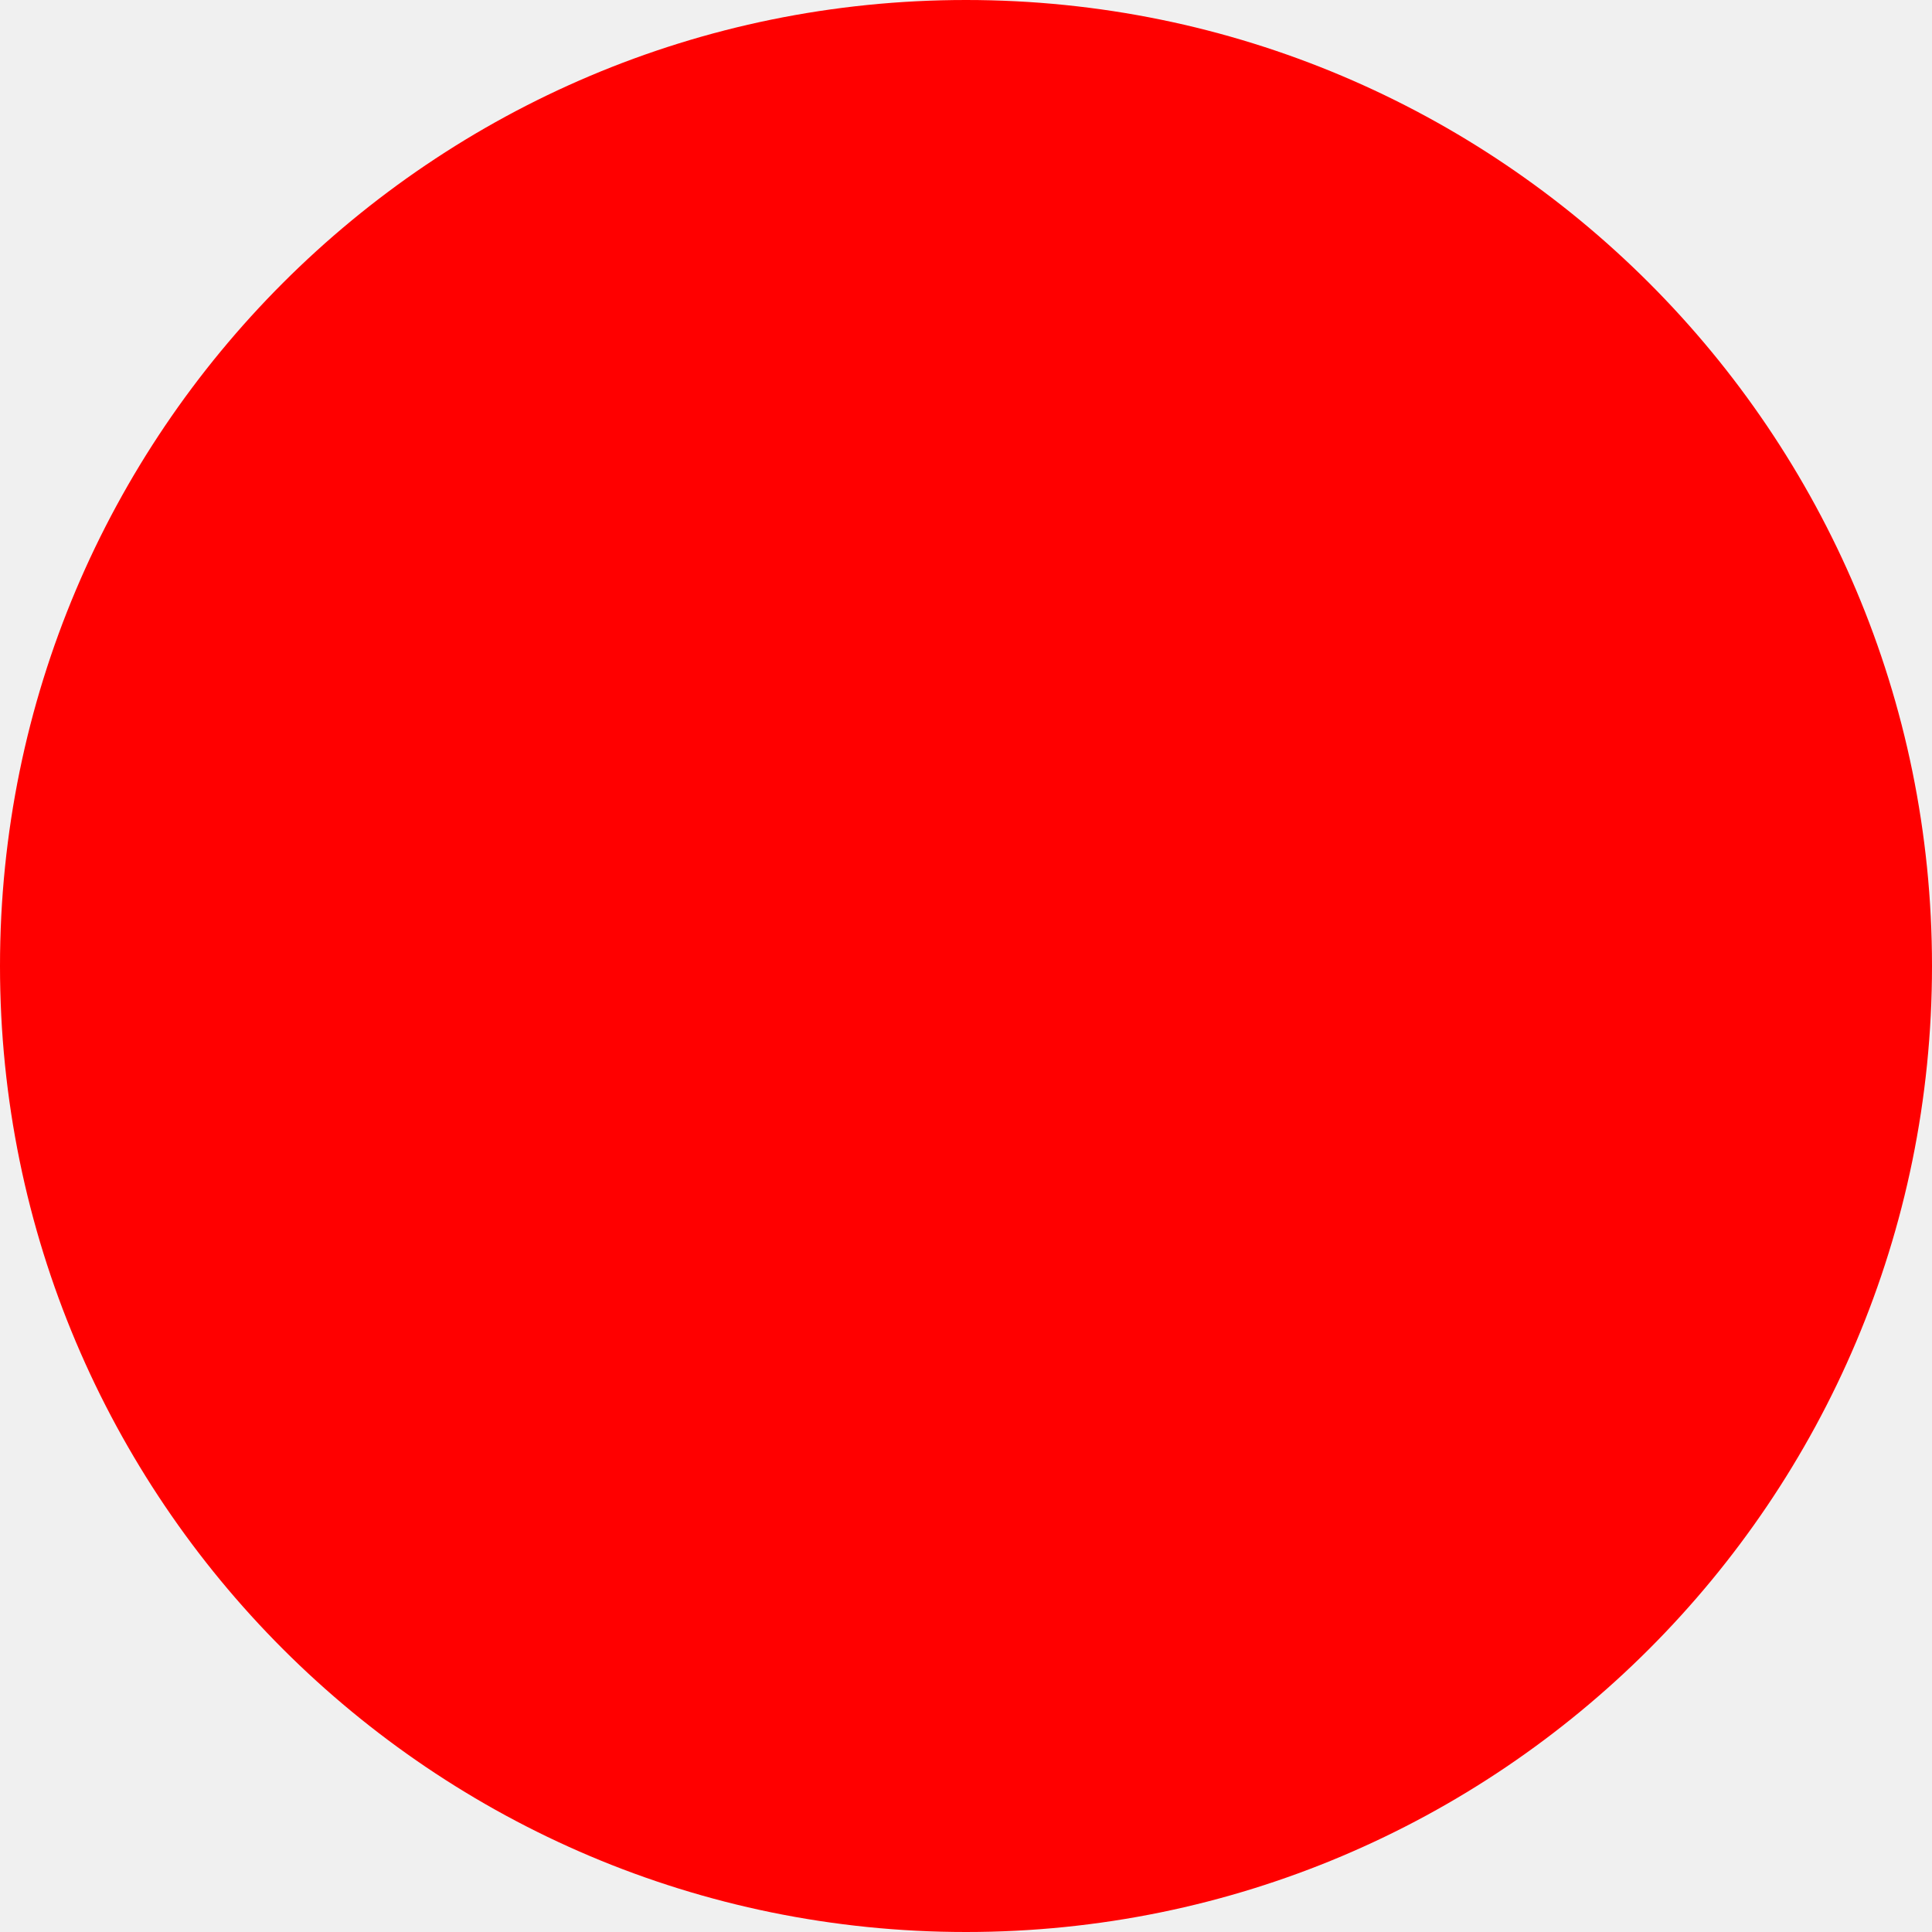
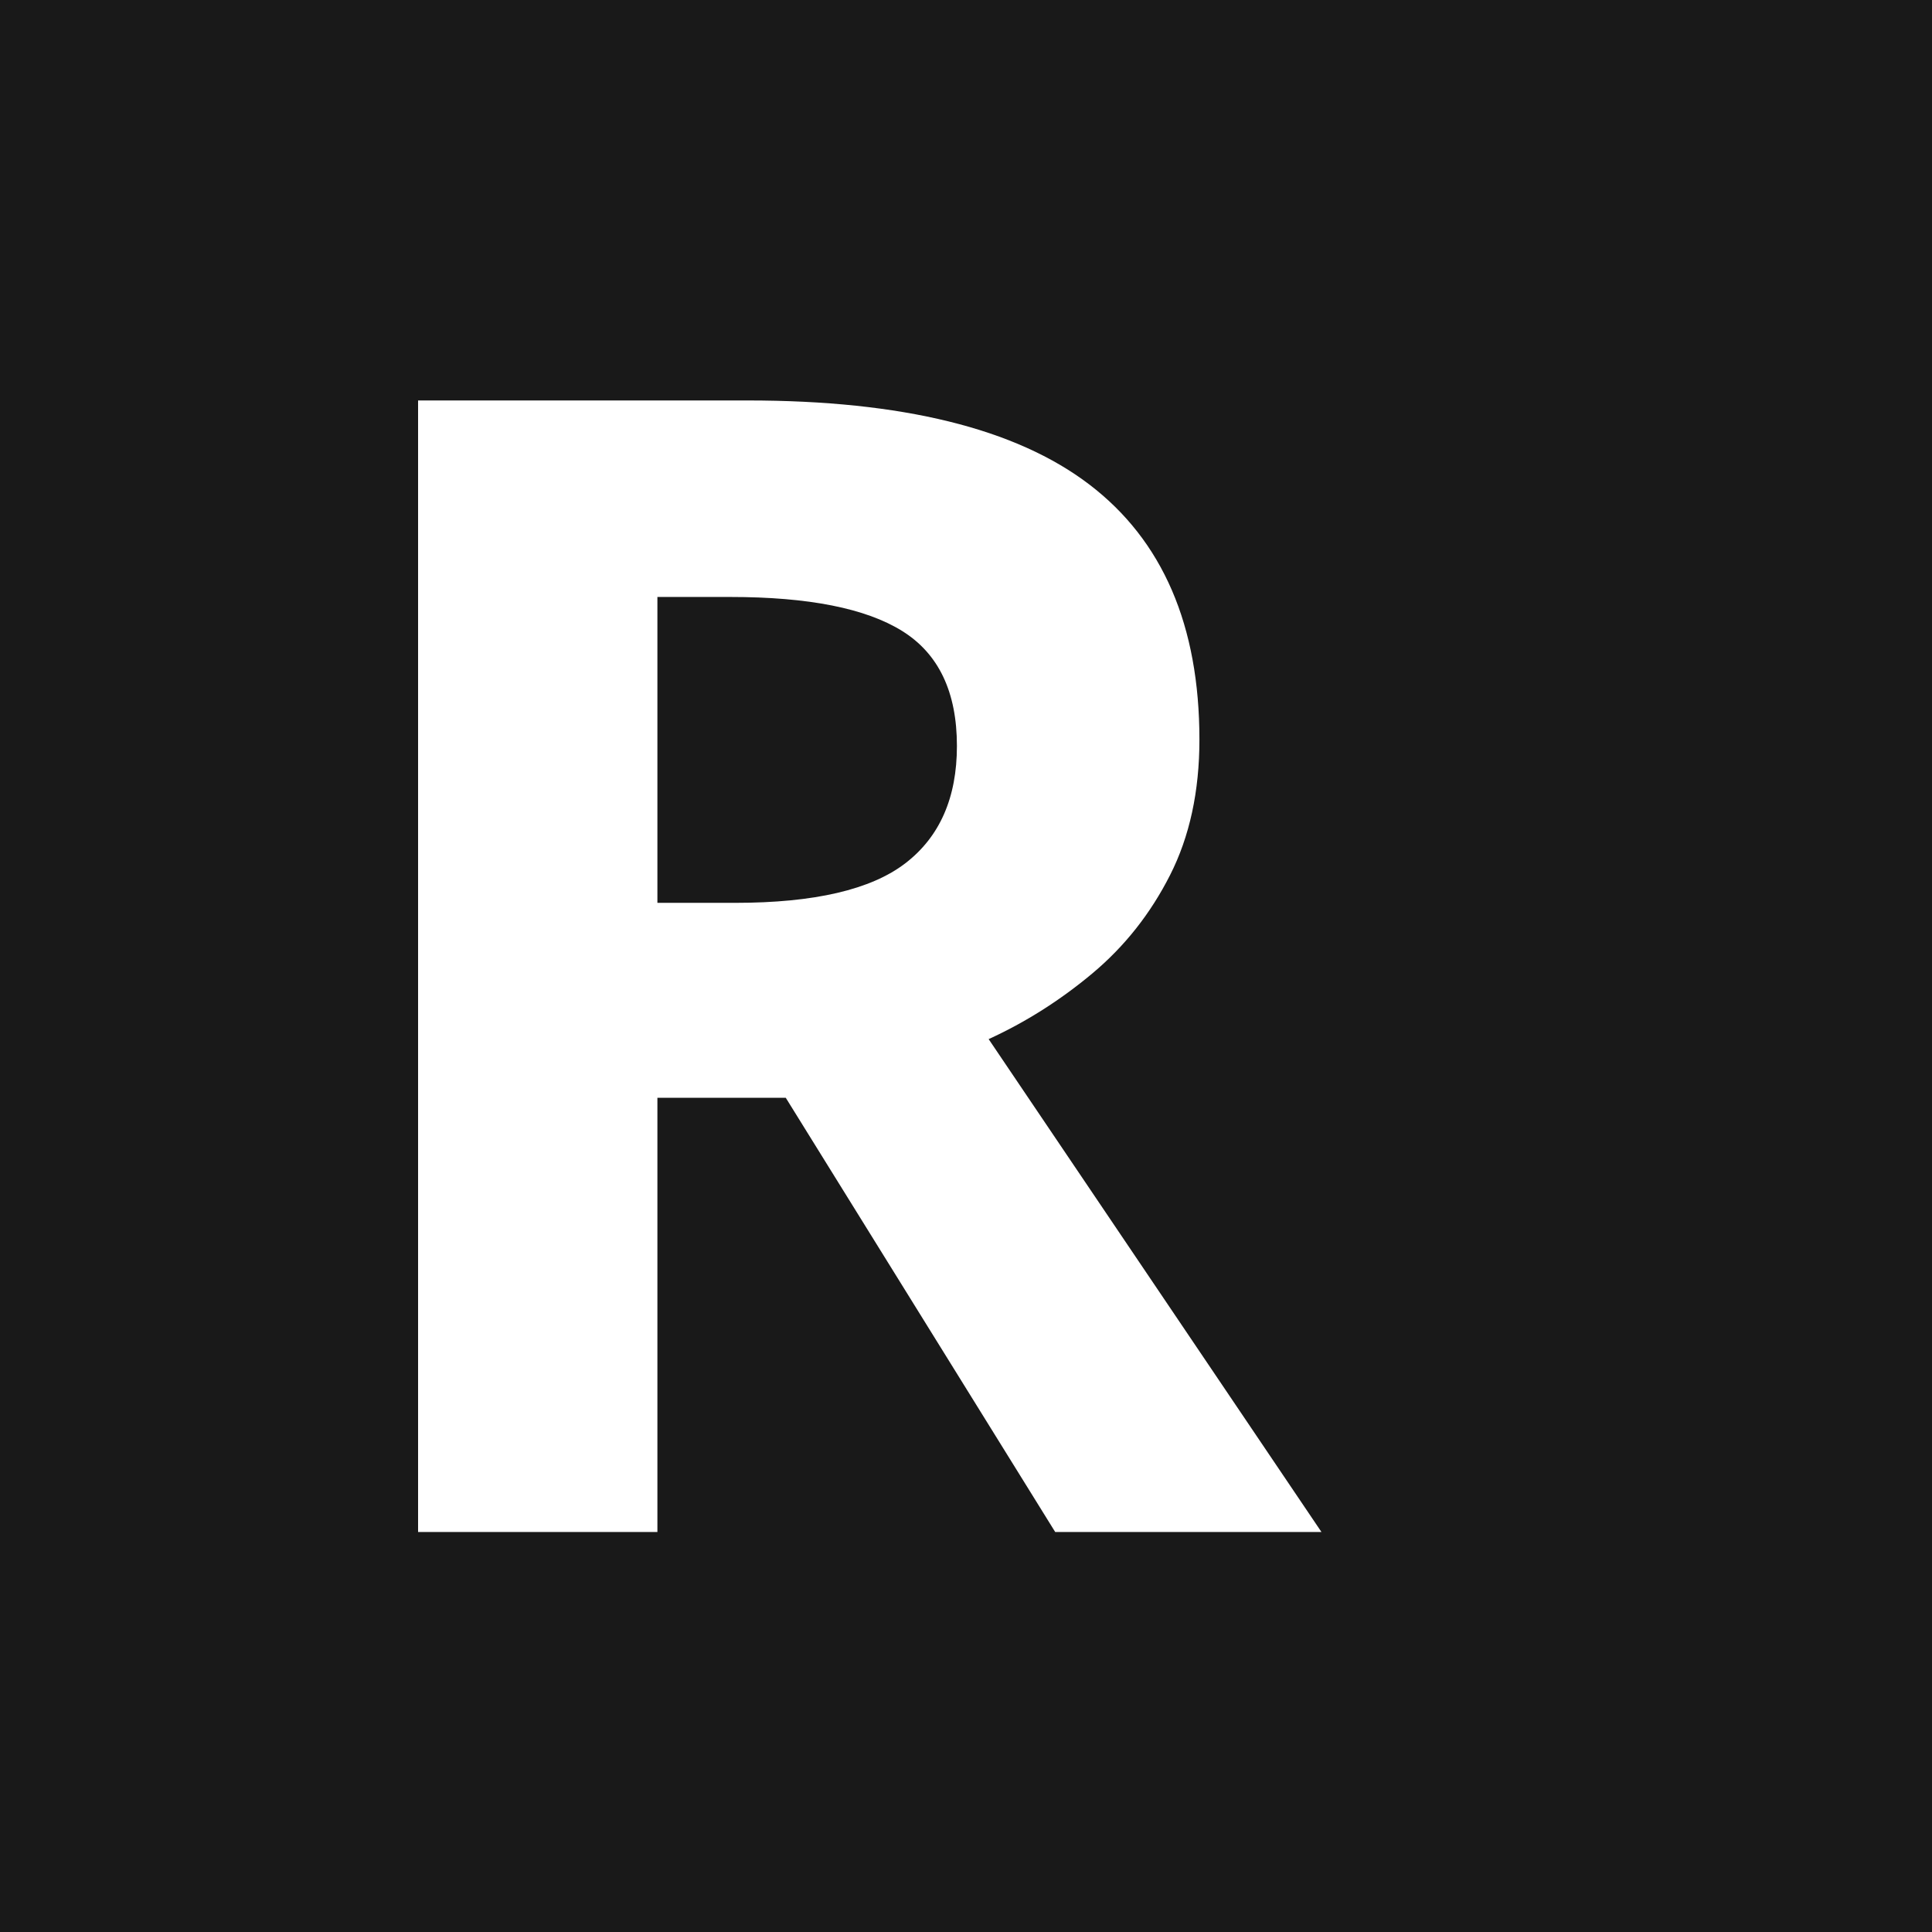
- <svg xmlns="http://www.w3.org/2000/svg" width="512" height="512">
-   <circle cx="256" cy="256" r="256" fill="red" />
+ <svg xmlns="http://www.w3.org/2000/svg" width="512px" height="512px" viewBox="0 0 512 512" version="1.1">
+   <g stroke="none" stroke-width="1" fill="none" fill-rule="evenodd">
+     <rect fill="#191919" x="0" y="0" width="512" height="512" />
+     <text id="R" font-family="SFPro-ExpandedBlack, SF Pro" font-size="420" font-style="expanded" font-weight="700" fill="#FFFFFF">
+       <tspan x="73" y="406">R</tspan>
+     </text>
+   </g>
</svg>
